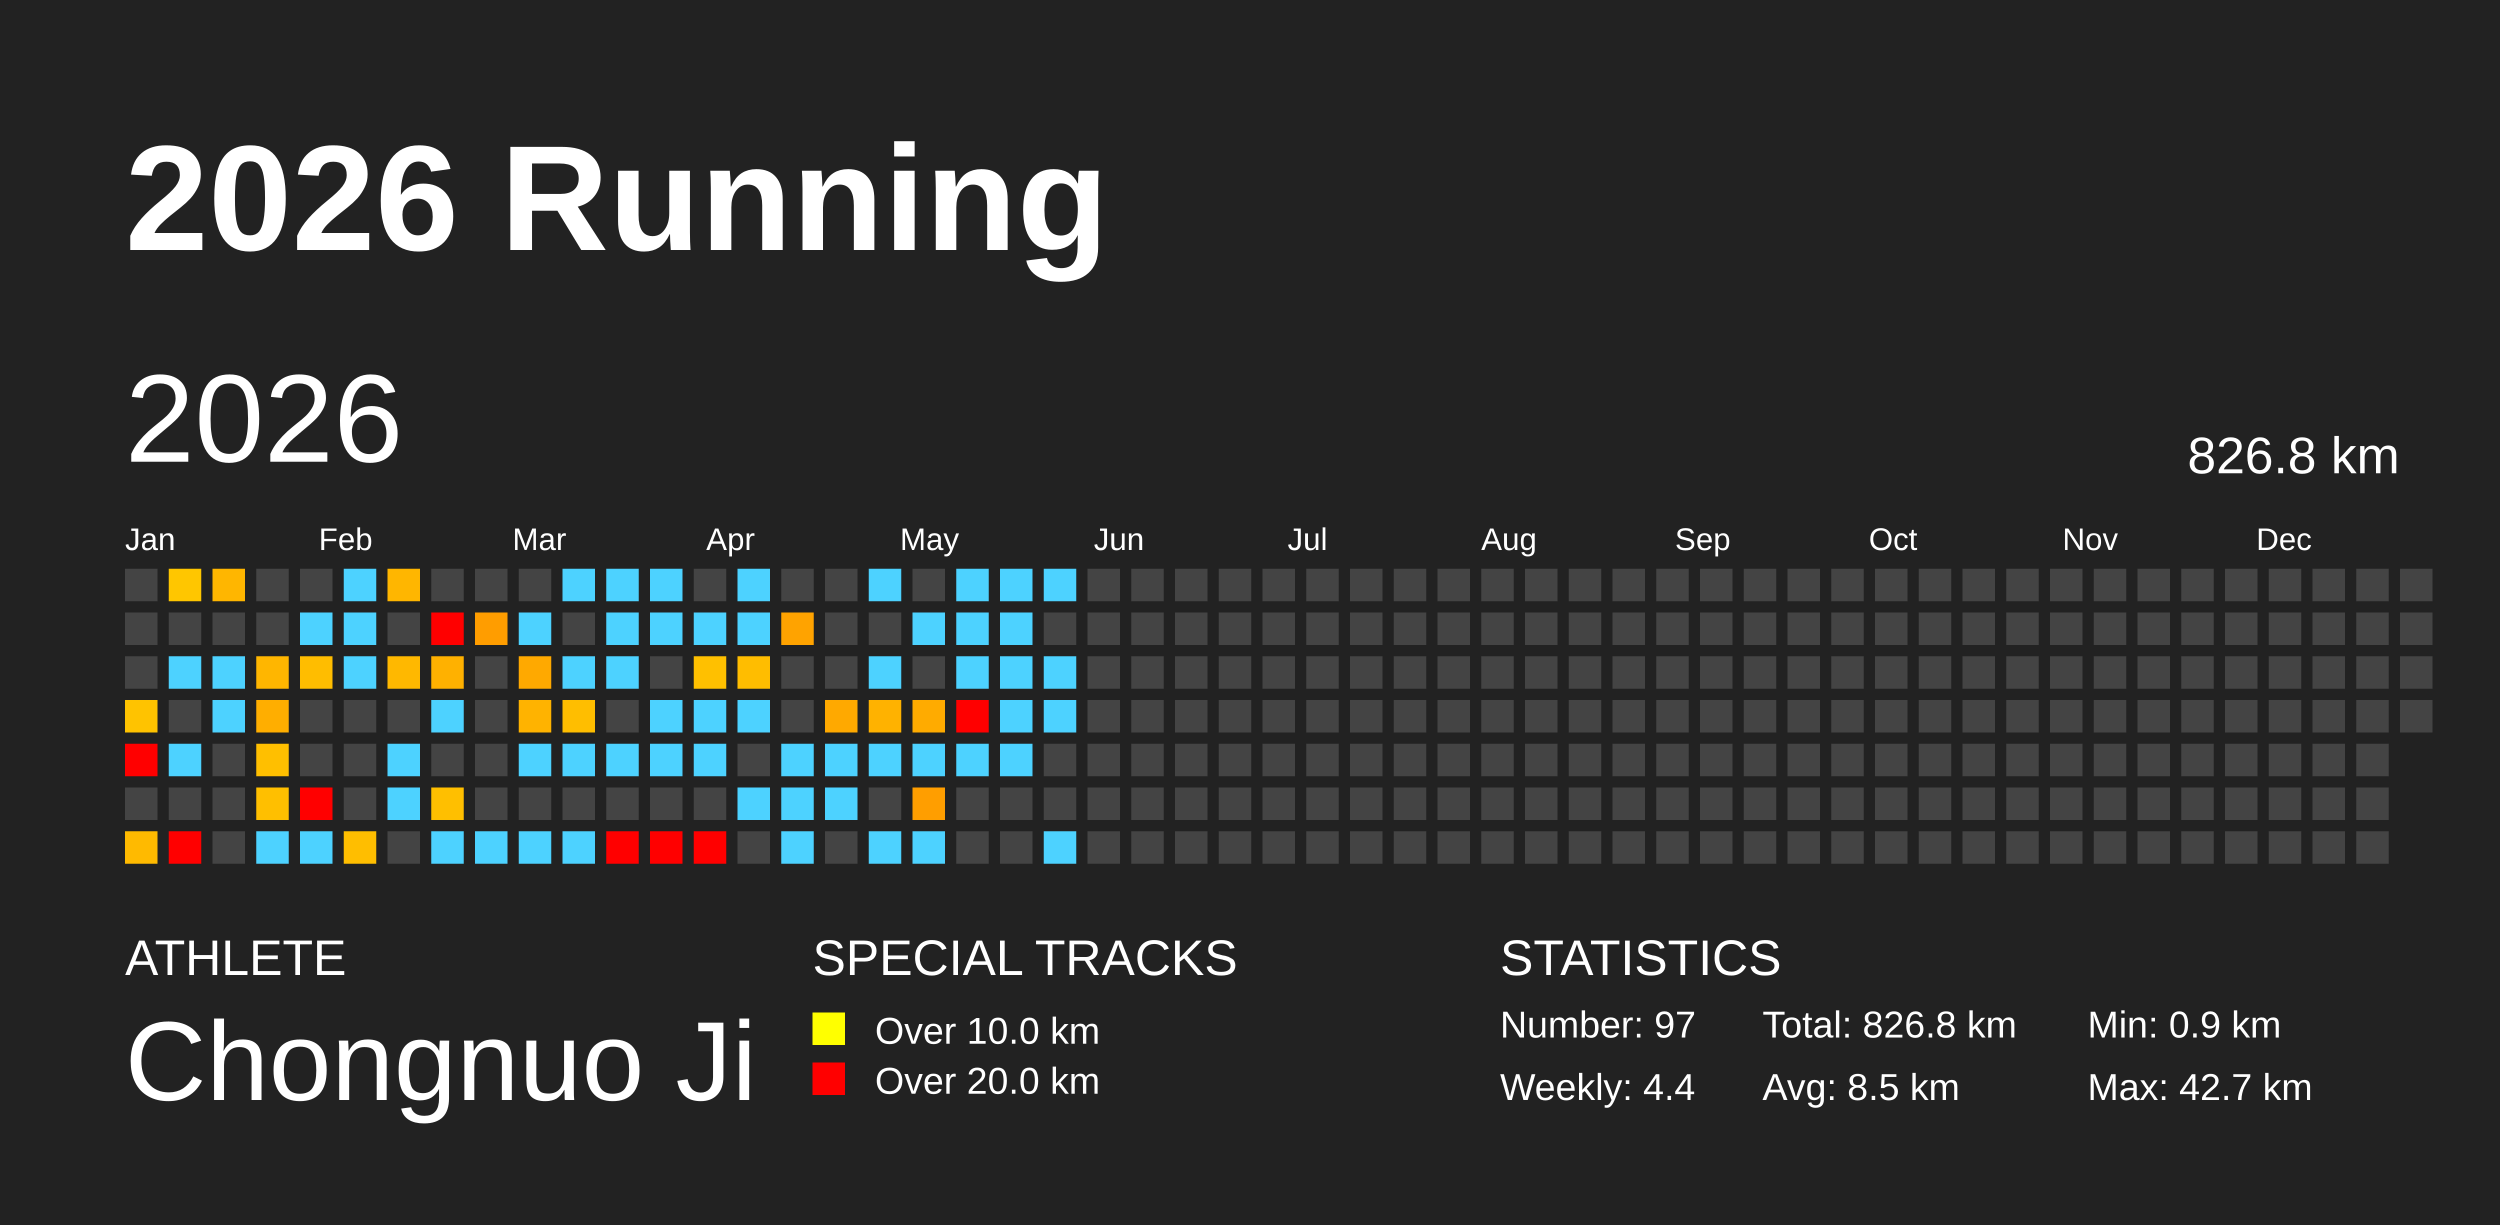
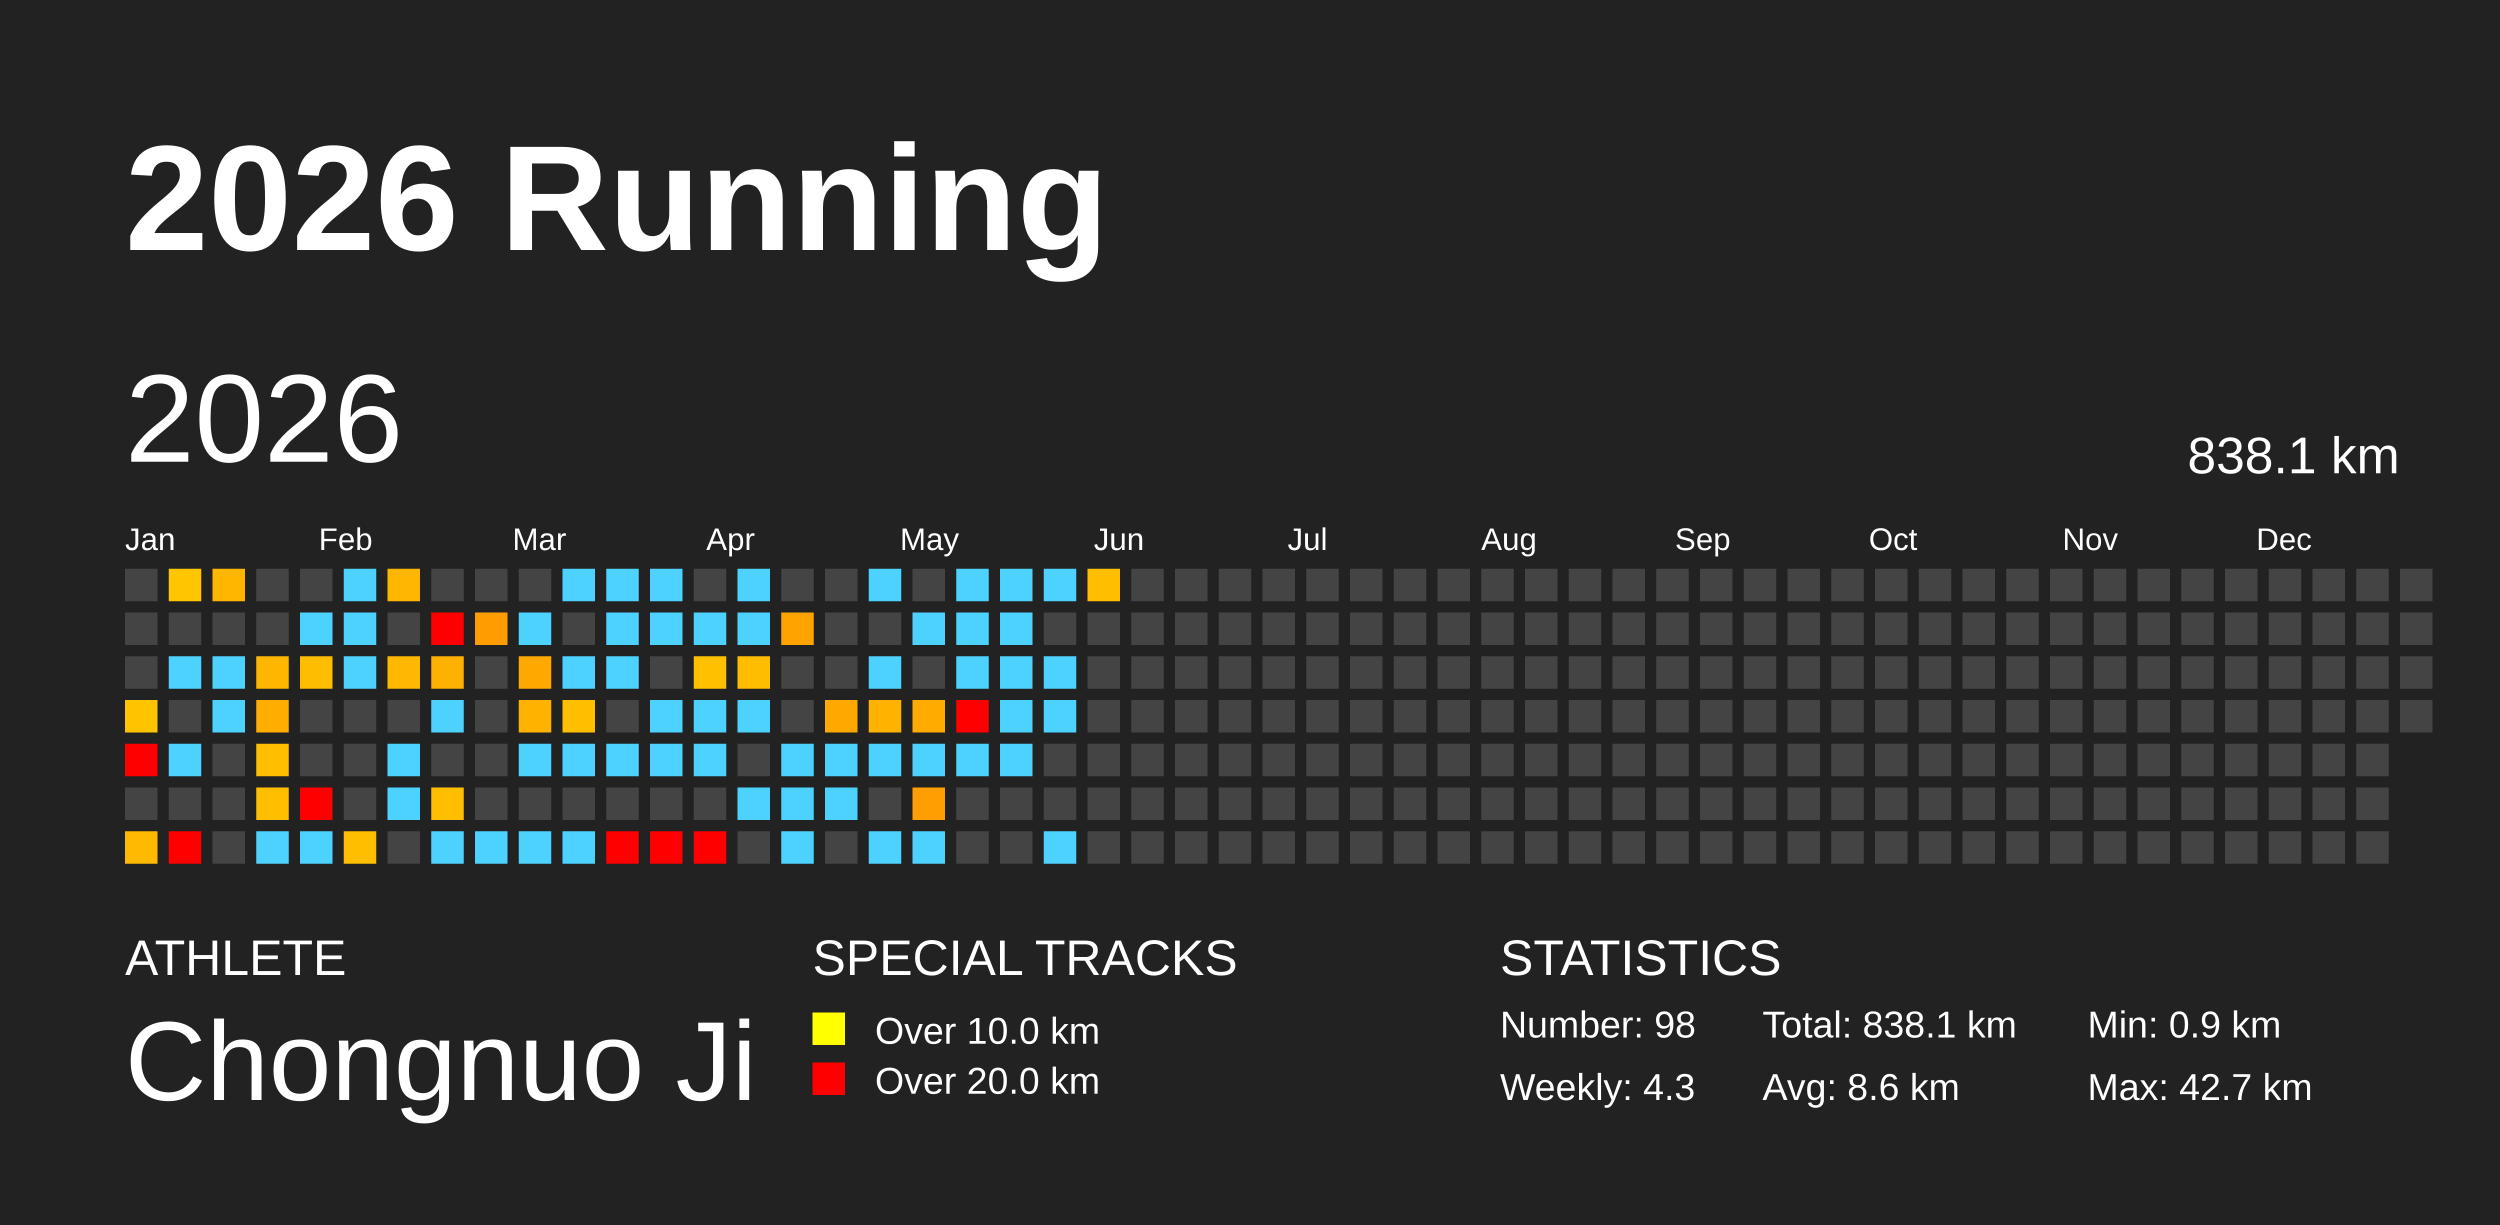
<svg xmlns="http://www.w3.org/2000/svg" baseProfile="full" height="98mm" version="1.1" viewBox="0,0,200,98" width="200mm">
  <defs />
  <rect fill="#222222" height="98" width="200" x="0" y="0" />
  <text fill="#FFFFFF" style="font-size:12px; font-family:Arial; font-weight:bold;" x="10" y="20">2026 Running</text>
  <text fill="#FFFFFF" style="font-size:4px; font-family:Arial" x="10" y="78">ATHLETE</text>
  <text fill="#FFFFFF" style="font-size:9px; font-family:Arial" x="10" y="88">Chongnuo Ji</text>
  <text fill="#FFFFFF" style="font-size:4px; font-family:Arial" x="65" y="78">SPECIAL TRACKS</text>
  <rect fill="yellow" height="2.6" width="2.6" x="65" y="81" />
  <text fill="#FFFFFF" style="font-size:3px; font-family:Arial" x="70" y="83.5">Over 10.0 km</text>
  <rect fill="red" height="2.6" width="2.6" x="65" y="85" />
  <text fill="#FFFFFF" style="font-size:3px; font-family:Arial" x="70" y="87.5">Over 20.0 km</text>
  <text fill="#FFFFFF" style="font-size:4px; font-family:Arial" x="120" y="78">STATISTICS</text>
-   <text fill="#FFFFFF" style="font-size:3px; font-family:Arial" x="120" y="83">Number: 97</text>
-   <text fill="#FFFFFF" style="font-size:3px; font-family:Arial" x="120" y="88">Weekly: 4.4</text>
-   <text fill="#FFFFFF" style="font-size:3px; font-family:Arial" x="141" y="83">Total: 826.8 km</text>
-   <text fill="#FFFFFF" style="font-size:3px; font-family:Arial" x="141" y="88">Avg: 8.5 km</text>
+   <text fill="#FFFFFF" style="font-size:3px; font-family:Arial" x="120" y="83">Number: 98</text>
+   <text fill="#FFFFFF" style="font-size:3px; font-family:Arial" x="120" y="88">Weekly: 4.3</text>
+   <text fill="#FFFFFF" style="font-size:3px; font-family:Arial" x="141" y="83">Total: 838.1 km</text>
+   <text fill="#FFFFFF" style="font-size:3px; font-family:Arial" x="141" y="88">Avg: 8.6 km</text>
  <text fill="#FFFFFF" style="font-size:3px; font-family:Arial" x="167" y="83">Min: 0.9 km</text>
  <text fill="#FFFFFF" style="font-size:3px; font-family:Arial" x="167" y="88">Max: 42.7 km</text>
  <text dominant-baseline="hanging" fill="#FFFFFF" style="font-size:10.0px; font-family:Arial;" x="10" y="30">2026</text>
-   <text dominant-baseline="hanging" fill="#FFFFFF" style="font-size:4.125px; font-family:Arial;" x="175" y="35">826.8 km</text>
+   <text dominant-baseline="hanging" fill="#FFFFFF" style="font-size:4.125px; font-family:Arial;" x="175" y="35">838.1 km</text>
  <text fill="#FFFFFF" style="font-size:2.5px; font-family:Arial" x="10.0" y="44">Jan</text>
  <text fill="#FFFFFF" style="font-size:2.5px; font-family:Arial" x="25.5" y="44">Feb</text>
  <text fill="#FFFFFF" style="font-size:2.5px; font-family:Arial" x="41.0" y="44">Mar</text>
  <text fill="#FFFFFF" style="font-size:2.5px; font-family:Arial" x="56.5" y="44">Apr</text>
  <text fill="#FFFFFF" style="font-size:2.5px; font-family:Arial" x="72.0" y="44">May</text>
  <text fill="#FFFFFF" style="font-size:2.5px; font-family:Arial" x="87.5" y="44">Jun</text>
  <text fill="#FFFFFF" style="font-size:2.5px; font-family:Arial" x="103.0" y="44">Jul</text>
  <text fill="#FFFFFF" style="font-size:2.5px; font-family:Arial" x="118.5" y="44">Aug</text>
  <text fill="#FFFFFF" style="font-size:2.5px; font-family:Arial" x="134.0" y="44">Sep</text>
  <text fill="#FFFFFF" style="font-size:2.5px; font-family:Arial" x="149.5" y="44">Oct</text>
  <text fill="#FFFFFF" style="font-size:2.5px; font-family:Arial" x="165.0" y="44">Nov</text>
  <text fill="#FFFFFF" style="font-size:2.5px; font-family:Arial" x="180.5" y="44">Dec</text>
  <rect fill="#444444" height="2.6" width="2.6" x="10.0" y="45.5" />
  <rect fill="#444444" height="2.6" width="2.6" x="10.0" y="49.0" />
  <rect fill="#444444" height="2.6" width="2.6" x="10.0" y="52.5" />
  <rect fill="#ffc300" height="2.6" width="2.6" x="10.0" y="56.0" />
  <rect fill="red" height="2.6" width="2.6" x="10.0" y="59.5" />
  <rect fill="#444444" height="2.6" width="2.6" x="10.0" y="63.0" />
  <rect fill="#ffba00" height="2.6" width="2.6" x="10.0" y="66.5" />
  <rect fill="#ffc600" height="2.6" width="2.6" x="13.5" y="45.5" />
  <rect fill="#444444" height="2.6" width="2.6" x="13.5" y="49.0" />
  <rect fill="#4dd2ff" height="2.6" width="2.6" x="13.5" y="52.5" />
  <rect fill="#444444" height="2.6" width="2.6" x="13.5" y="56.0" />
  <rect fill="#4dd2ff" height="2.6" width="2.6" x="13.5" y="59.5" />
  <rect fill="#444444" height="2.6" width="2.6" x="13.5" y="63.0" />
  <rect fill="red" height="2.6" width="2.6" x="13.5" y="66.5" />
  <rect fill="#ffb600" height="2.6" width="2.6" x="17.0" y="45.5" />
  <rect fill="#444444" height="2.6" width="2.6" x="17.0" y="49.0" />
  <rect fill="#4dd2ff" height="2.6" width="2.6" x="17.0" y="52.5" />
  <rect fill="#4dd2ff" height="2.6" width="2.6" x="17.0" y="56.0" />
  <rect fill="#444444" height="2.6" width="2.6" x="17.0" y="59.5" />
  <rect fill="#444444" height="2.6" width="2.6" x="17.0" y="63.0" />
  <rect fill="#444444" height="2.6" width="2.6" x="17.0" y="66.5" />
  <rect fill="#444444" height="2.6" width="2.6" x="20.5" y="45.5" />
  <rect fill="#444444" height="2.6" width="2.6" x="20.5" y="49.0" />
  <rect fill="#ffb600" height="2.6" width="2.6" x="20.5" y="52.5" />
  <rect fill="#ffae00" height="2.6" width="2.6" x="20.5" y="56.0" />
  <rect fill="#ffbf00" height="2.6" width="2.6" x="20.5" y="59.5" />
  <rect fill="#ffbf00" height="2.6" width="2.6" x="20.5" y="63.0" />
  <rect fill="#4dd2ff" height="2.6" width="2.6" x="20.5" y="66.5" />
  <rect fill="#444444" height="2.6" width="2.6" x="24.0" y="45.5" />
  <rect fill="#4dd2ff" height="2.6" width="2.6" x="24.0" y="49.0" />
  <rect fill="#ffbd00" height="2.6" width="2.6" x="24.0" y="52.5" />
  <rect fill="#444444" height="2.6" width="2.6" x="24.0" y="56.0" />
  <rect fill="#444444" height="2.6" width="2.6" x="24.0" y="59.5" />
  <rect fill="red" height="2.6" width="2.6" x="24.0" y="63.0" />
  <rect fill="#4dd2ff" height="2.6" width="2.6" x="24.0" y="66.5" />
  <rect fill="#4dd2ff" height="2.6" width="2.6" x="27.5" y="45.5" />
  <rect fill="#4dd2ff" height="2.6" width="2.6" x="27.5" y="49.0" />
  <rect fill="#4dd2ff" height="2.6" width="2.6" x="27.5" y="52.5" />
  <rect fill="#444444" height="2.6" width="2.6" x="27.5" y="56.0" />
  <rect fill="#444444" height="2.6" width="2.6" x="27.5" y="59.5" />
  <rect fill="#444444" height="2.6" width="2.6" x="27.5" y="63.0" />
  <rect fill="#ffbe00" height="2.6" width="2.6" x="27.5" y="66.5" />
  <rect fill="#ffb600" height="2.6" width="2.6" x="31.0" y="45.5" />
  <rect fill="#444444" height="2.6" width="2.6" x="31.0" y="49.0" />
  <rect fill="#ffb800" height="2.6" width="2.6" x="31.0" y="52.5" />
  <rect fill="#444444" height="2.6" width="2.6" x="31.0" y="56.0" />
  <rect fill="#4dd2ff" height="2.6" width="2.6" x="31.0" y="59.5" />
  <rect fill="#4dd2ff" height="2.6" width="2.6" x="31.0" y="63.0" />
  <rect fill="#444444" height="2.6" width="2.6" x="31.0" y="66.5" />
  <rect fill="#444444" height="2.6" width="2.6" x="34.5" y="45.5" />
  <rect fill="red" height="2.6" width="2.6" x="34.5" y="49.0" />
  <rect fill="#ffb100" height="2.6" width="2.6" x="34.5" y="52.5" />
  <rect fill="#4dd2ff" height="2.6" width="2.6" x="34.5" y="56.0" />
  <rect fill="#444444" height="2.6" width="2.6" x="34.5" y="59.5" />
  <rect fill="#ffbf00" height="2.6" width="2.6" x="34.5" y="63.0" />
  <rect fill="#4dd2ff" height="2.6" width="2.6" x="34.5" y="66.5" />
  <rect fill="#444444" height="2.6" width="2.6" x="38.0" y="45.5" />
  <rect fill="#ff9d00" height="2.6" width="2.6" x="38.0" y="49.0" />
  <rect fill="#444444" height="2.6" width="2.6" x="38.0" y="52.5" />
  <rect fill="#444444" height="2.6" width="2.6" x="38.0" y="56.0" />
  <rect fill="#444444" height="2.6" width="2.6" x="38.0" y="59.5" />
  <rect fill="#444444" height="2.6" width="2.6" x="38.0" y="63.0" />
  <rect fill="#4dd2ff" height="2.6" width="2.6" x="38.0" y="66.5" />
  <rect fill="#444444" height="2.6" width="2.6" x="41.5" y="45.5" />
  <rect fill="#4dd2ff" height="2.6" width="2.6" x="41.5" y="49.0" />
  <rect fill="#ffa900" height="2.6" width="2.6" x="41.5" y="52.5" />
  <rect fill="#ffb300" height="2.6" width="2.6" x="41.5" y="56.0" />
  <rect fill="#4dd2ff" height="2.6" width="2.6" x="41.5" y="59.5" />
  <rect fill="#444444" height="2.6" width="2.6" x="41.5" y="63.0" />
  <rect fill="#4dd2ff" height="2.6" width="2.6" x="41.5" y="66.5" />
  <rect fill="#4dd2ff" height="2.6" width="2.6" x="45.0" y="45.5" />
  <rect fill="#444444" height="2.6" width="2.6" x="45.0" y="49.0" />
  <rect fill="#4dd2ff" height="2.6" width="2.6" x="45.0" y="52.5" />
  <rect fill="#ffbe00" height="2.6" width="2.6" x="45.0" y="56.0" />
  <rect fill="#4dd2ff" height="2.6" width="2.6" x="45.0" y="59.5" />
  <rect fill="#444444" height="2.6" width="2.6" x="45.0" y="63.0" />
  <rect fill="#4dd2ff" height="2.6" width="2.6" x="45.0" y="66.5" />
  <rect fill="#4dd2ff" height="2.6" width="2.6" x="48.5" y="45.5" />
  <rect fill="#4dd2ff" height="2.6" width="2.6" x="48.5" y="49.0" />
  <rect fill="#4dd2ff" height="2.6" width="2.6" x="48.5" y="52.5" />
  <rect fill="#444444" height="2.6" width="2.6" x="48.5" y="56.0" />
  <rect fill="#4dd2ff" height="2.6" width="2.6" x="48.5" y="59.5" />
  <rect fill="#444444" height="2.6" width="2.6" x="48.5" y="63.0" />
  <rect fill="red" height="2.6" width="2.6" x="48.5" y="66.5" />
  <rect fill="#4dd2ff" height="2.6" width="2.6" x="52.0" y="45.5" />
  <rect fill="#4dd2ff" height="2.6" width="2.6" x="52.0" y="49.0" />
  <rect fill="#444444" height="2.6" width="2.6" x="52.0" y="52.5" />
  <rect fill="#4dd2ff" height="2.6" width="2.6" x="52.0" y="56.0" />
  <rect fill="#4dd2ff" height="2.6" width="2.6" x="52.0" y="59.5" />
  <rect fill="#444444" height="2.6" width="2.6" x="52.0" y="63.0" />
  <rect fill="red" height="2.6" width="2.6" x="52.0" y="66.5" />
  <rect fill="#444444" height="2.6" width="2.6" x="55.5" y="45.5" />
  <rect fill="#4dd2ff" height="2.6" width="2.6" x="55.5" y="49.0" />
  <rect fill="#ffc000" height="2.6" width="2.6" x="55.5" y="52.5" />
  <rect fill="#4dd2ff" height="2.6" width="2.6" x="55.5" y="56.0" />
  <rect fill="#4dd2ff" height="2.6" width="2.6" x="55.5" y="59.5" />
  <rect fill="#444444" height="2.6" width="2.6" x="55.5" y="63.0" />
  <rect fill="red" height="2.6" width="2.6" x="55.5" y="66.5" />
  <rect fill="#4dd2ff" height="2.6" width="2.6" x="59.0" y="45.5" />
  <rect fill="#4dd2ff" height="2.6" width="2.6" x="59.0" y="49.0" />
  <rect fill="#ffbd00" height="2.6" width="2.6" x="59.0" y="52.5" />
  <rect fill="#4dd2ff" height="2.6" width="2.6" x="59.0" y="56.0" />
  <rect fill="#444444" height="2.6" width="2.6" x="59.0" y="59.5" />
  <rect fill="#4dd2ff" height="2.6" width="2.6" x="59.0" y="63.0" />
  <rect fill="#444444" height="2.6" width="2.6" x="59.0" y="66.5" />
  <rect fill="#444444" height="2.6" width="2.6" x="62.5" y="45.5" />
  <rect fill="#ffa300" height="2.6" width="2.6" x="62.5" y="49.0" />
  <rect fill="#444444" height="2.6" width="2.6" x="62.5" y="52.5" />
  <rect fill="#444444" height="2.6" width="2.6" x="62.5" y="56.0" />
  <rect fill="#4dd2ff" height="2.6" width="2.6" x="62.5" y="59.5" />
  <rect fill="#4dd2ff" height="2.6" width="2.6" x="62.5" y="63.0" />
  <rect fill="#4dd2ff" height="2.6" width="2.6" x="62.5" y="66.5" />
  <rect fill="#444444" height="2.6" width="2.6" x="66.0" y="45.5" />
  <rect fill="#444444" height="2.6" width="2.6" x="66.0" y="49.0" />
  <rect fill="#444444" height="2.6" width="2.6" x="66.0" y="52.5" />
  <rect fill="#ffa900" height="2.6" width="2.6" x="66.0" y="56.0" />
  <rect fill="#4dd2ff" height="2.6" width="2.6" x="66.0" y="59.5" />
  <rect fill="#4dd2ff" height="2.6" width="2.6" x="66.0" y="63.0" />
  <rect fill="#444444" height="2.6" width="2.6" x="66.0" y="66.5" />
  <rect fill="#4dd2ff" height="2.6" width="2.6" x="69.5" y="45.5" />
  <rect fill="#444444" height="2.6" width="2.6" x="69.5" y="49.0" />
  <rect fill="#4dd2ff" height="2.6" width="2.6" x="69.5" y="52.5" />
  <rect fill="#ffb200" height="2.6" width="2.6" x="69.5" y="56.0" />
  <rect fill="#4dd2ff" height="2.6" width="2.6" x="69.5" y="59.5" />
  <rect fill="#444444" height="2.6" width="2.6" x="69.5" y="63.0" />
  <rect fill="#4dd2ff" height="2.6" width="2.6" x="69.5" y="66.5" />
  <rect fill="#444444" height="2.6" width="2.6" x="73.0" y="45.5" />
  <rect fill="#4dd2ff" height="2.6" width="2.6" x="73.0" y="49.0" />
  <rect fill="#444444" height="2.6" width="2.6" x="73.0" y="52.5" />
  <rect fill="#ffab00" height="2.6" width="2.6" x="73.0" y="56.0" />
  <rect fill="#4dd2ff" height="2.6" width="2.6" x="73.0" y="59.5" />
  <rect fill="#ff9e00" height="2.6" width="2.6" x="73.0" y="63.0" />
  <rect fill="#4dd2ff" height="2.6" width="2.6" x="73.0" y="66.5" />
  <rect fill="#4dd2ff" height="2.6" width="2.6" x="76.5" y="45.5" />
  <rect fill="#4dd2ff" height="2.6" width="2.6" x="76.5" y="49.0" />
  <rect fill="#4dd2ff" height="2.6" width="2.6" x="76.5" y="52.5" />
  <rect fill="red" height="2.6" width="2.6" x="76.5" y="56.0" />
  <rect fill="#4dd2ff" height="2.6" width="2.6" x="76.5" y="59.5" />
  <rect fill="#444444" height="2.6" width="2.6" x="76.5" y="63.0" />
  <rect fill="#444444" height="2.6" width="2.6" x="76.5" y="66.5" />
  <rect fill="#4dd2ff" height="2.6" width="2.6" x="80.0" y="45.5" />
  <rect fill="#4dd2ff" height="2.6" width="2.6" x="80.0" y="49.0" />
  <rect fill="#4dd2ff" height="2.6" width="2.6" x="80.0" y="52.5" />
  <rect fill="#4dd2ff" height="2.6" width="2.6" x="80.0" y="56.0" />
  <rect fill="#4dd2ff" height="2.6" width="2.6" x="80.0" y="59.5" />
  <rect fill="#444444" height="2.6" width="2.6" x="80.0" y="63.0" />
  <rect fill="#444444" height="2.6" width="2.6" x="80.0" y="66.5" />
  <rect fill="#4dd2ff" height="2.6" width="2.6" x="83.5" y="45.5" />
  <rect fill="#444444" height="2.6" width="2.6" x="83.5" y="49.0" />
  <rect fill="#4dd2ff" height="2.6" width="2.6" x="83.5" y="52.5" />
  <rect fill="#4dd2ff" height="2.6" width="2.6" x="83.5" y="56.0" />
  <rect fill="#444444" height="2.6" width="2.6" x="83.5" y="59.5" />
  <rect fill="#444444" height="2.6" width="2.6" x="83.5" y="63.0" />
  <rect fill="#4dd2ff" height="2.6" width="2.6" x="83.5" y="66.5" />
-   <rect fill="#444444" height="2.6" width="2.6" x="87.0" y="45.5" />
+   <rect fill="#ffbf00" height="2.6" width="2.6" x="87.0" y="45.5" />
  <rect fill="#444444" height="2.6" width="2.6" x="87.0" y="49.0" />
  <rect fill="#444444" height="2.6" width="2.6" x="87.0" y="52.5" />
  <rect fill="#444444" height="2.6" width="2.6" x="87.0" y="56.0" />
  <rect fill="#444444" height="2.6" width="2.6" x="87.0" y="59.5" />
  <rect fill="#444444" height="2.6" width="2.6" x="87.0" y="63.0" />
  <rect fill="#444444" height="2.6" width="2.6" x="87.0" y="66.5" />
  <rect fill="#444444" height="2.6" width="2.6" x="90.5" y="45.5" />
  <rect fill="#444444" height="2.6" width="2.6" x="90.5" y="49.0" />
  <rect fill="#444444" height="2.6" width="2.6" x="90.5" y="52.5" />
  <rect fill="#444444" height="2.6" width="2.6" x="90.5" y="56.0" />
  <rect fill="#444444" height="2.6" width="2.6" x="90.5" y="59.5" />
  <rect fill="#444444" height="2.6" width="2.6" x="90.5" y="63.0" />
  <rect fill="#444444" height="2.6" width="2.6" x="90.5" y="66.5" />
  <rect fill="#444444" height="2.6" width="2.6" x="94.0" y="45.5" />
  <rect fill="#444444" height="2.6" width="2.6" x="94.0" y="49.0" />
  <rect fill="#444444" height="2.6" width="2.6" x="94.0" y="52.5" />
  <rect fill="#444444" height="2.6" width="2.6" x="94.0" y="56.0" />
  <rect fill="#444444" height="2.6" width="2.6" x="94.0" y="59.5" />
  <rect fill="#444444" height="2.6" width="2.6" x="94.0" y="63.0" />
  <rect fill="#444444" height="2.6" width="2.6" x="94.0" y="66.5" />
  <rect fill="#444444" height="2.6" width="2.6" x="97.5" y="45.5" />
  <rect fill="#444444" height="2.6" width="2.6" x="97.5" y="49.0" />
  <rect fill="#444444" height="2.6" width="2.6" x="97.5" y="52.5" />
  <rect fill="#444444" height="2.6" width="2.6" x="97.5" y="56.0" />
  <rect fill="#444444" height="2.6" width="2.6" x="97.5" y="59.5" />
  <rect fill="#444444" height="2.6" width="2.6" x="97.5" y="63.0" />
  <rect fill="#444444" height="2.6" width="2.6" x="97.5" y="66.5" />
  <rect fill="#444444" height="2.6" width="2.6" x="101.0" y="45.5" />
  <rect fill="#444444" height="2.6" width="2.6" x="101.0" y="49.0" />
  <rect fill="#444444" height="2.6" width="2.6" x="101.0" y="52.5" />
  <rect fill="#444444" height="2.6" width="2.6" x="101.0" y="56.0" />
  <rect fill="#444444" height="2.6" width="2.6" x="101.0" y="59.5" />
  <rect fill="#444444" height="2.6" width="2.6" x="101.0" y="63.0" />
  <rect fill="#444444" height="2.6" width="2.6" x="101.0" y="66.5" />
  <rect fill="#444444" height="2.6" width="2.6" x="104.5" y="45.5" />
  <rect fill="#444444" height="2.6" width="2.6" x="104.5" y="49.0" />
  <rect fill="#444444" height="2.6" width="2.6" x="104.5" y="52.5" />
  <rect fill="#444444" height="2.6" width="2.6" x="104.5" y="56.0" />
  <rect fill="#444444" height="2.6" width="2.6" x="104.5" y="59.5" />
  <rect fill="#444444" height="2.6" width="2.6" x="104.5" y="63.0" />
  <rect fill="#444444" height="2.6" width="2.6" x="104.5" y="66.5" />
  <rect fill="#444444" height="2.6" width="2.6" x="108.0" y="45.5" />
  <rect fill="#444444" height="2.6" width="2.6" x="108.0" y="49.0" />
  <rect fill="#444444" height="2.6" width="2.6" x="108.0" y="52.5" />
  <rect fill="#444444" height="2.6" width="2.6" x="108.0" y="56.0" />
  <rect fill="#444444" height="2.6" width="2.6" x="108.0" y="59.5" />
  <rect fill="#444444" height="2.6" width="2.6" x="108.0" y="63.0" />
  <rect fill="#444444" height="2.6" width="2.6" x="108.0" y="66.5" />
  <rect fill="#444444" height="2.6" width="2.6" x="111.5" y="45.5" />
  <rect fill="#444444" height="2.6" width="2.6" x="111.5" y="49.0" />
  <rect fill="#444444" height="2.6" width="2.6" x="111.5" y="52.5" />
  <rect fill="#444444" height="2.6" width="2.6" x="111.5" y="56.0" />
  <rect fill="#444444" height="2.6" width="2.6" x="111.5" y="59.5" />
  <rect fill="#444444" height="2.6" width="2.6" x="111.5" y="63.0" />
  <rect fill="#444444" height="2.6" width="2.6" x="111.5" y="66.5" />
  <rect fill="#444444" height="2.6" width="2.6" x="115.0" y="45.5" />
  <rect fill="#444444" height="2.6" width="2.6" x="115.0" y="49.0" />
  <rect fill="#444444" height="2.6" width="2.6" x="115.0" y="52.5" />
  <rect fill="#444444" height="2.6" width="2.6" x="115.0" y="56.0" />
  <rect fill="#444444" height="2.6" width="2.6" x="115.0" y="59.5" />
  <rect fill="#444444" height="2.6" width="2.6" x="115.0" y="63.0" />
  <rect fill="#444444" height="2.6" width="2.6" x="115.0" y="66.5" />
  <rect fill="#444444" height="2.6" width="2.6" x="118.5" y="45.5" />
  <rect fill="#444444" height="2.6" width="2.6" x="118.5" y="49.0" />
  <rect fill="#444444" height="2.6" width="2.6" x="118.5" y="52.5" />
  <rect fill="#444444" height="2.6" width="2.6" x="118.5" y="56.0" />
  <rect fill="#444444" height="2.6" width="2.6" x="118.5" y="59.5" />
  <rect fill="#444444" height="2.6" width="2.6" x="118.5" y="63.0" />
  <rect fill="#444444" height="2.6" width="2.6" x="118.5" y="66.5" />
  <rect fill="#444444" height="2.6" width="2.6" x="122.0" y="45.5" />
  <rect fill="#444444" height="2.6" width="2.6" x="122.0" y="49.0" />
  <rect fill="#444444" height="2.6" width="2.6" x="122.0" y="52.5" />
  <rect fill="#444444" height="2.6" width="2.6" x="122.0" y="56.0" />
  <rect fill="#444444" height="2.6" width="2.6" x="122.0" y="59.5" />
  <rect fill="#444444" height="2.6" width="2.6" x="122.0" y="63.0" />
  <rect fill="#444444" height="2.6" width="2.6" x="122.0" y="66.5" />
  <rect fill="#444444" height="2.6" width="2.6" x="125.5" y="45.5" />
  <rect fill="#444444" height="2.6" width="2.6" x="125.5" y="49.0" />
  <rect fill="#444444" height="2.6" width="2.6" x="125.5" y="52.5" />
  <rect fill="#444444" height="2.6" width="2.6" x="125.5" y="56.0" />
  <rect fill="#444444" height="2.6" width="2.6" x="125.5" y="59.5" />
  <rect fill="#444444" height="2.6" width="2.6" x="125.5" y="63.0" />
  <rect fill="#444444" height="2.6" width="2.6" x="125.5" y="66.5" />
  <rect fill="#444444" height="2.6" width="2.6" x="129.0" y="45.5" />
  <rect fill="#444444" height="2.6" width="2.6" x="129.0" y="49.0" />
  <rect fill="#444444" height="2.6" width="2.6" x="129.0" y="52.5" />
  <rect fill="#444444" height="2.6" width="2.6" x="129.0" y="56.0" />
  <rect fill="#444444" height="2.6" width="2.6" x="129.0" y="59.5" />
  <rect fill="#444444" height="2.6" width="2.6" x="129.0" y="63.0" />
  <rect fill="#444444" height="2.6" width="2.6" x="129.0" y="66.5" />
  <rect fill="#444444" height="2.6" width="2.6" x="132.5" y="45.5" />
  <rect fill="#444444" height="2.6" width="2.6" x="132.5" y="49.0" />
  <rect fill="#444444" height="2.6" width="2.6" x="132.5" y="52.5" />
  <rect fill="#444444" height="2.6" width="2.6" x="132.5" y="56.0" />
  <rect fill="#444444" height="2.6" width="2.6" x="132.5" y="59.5" />
  <rect fill="#444444" height="2.6" width="2.6" x="132.5" y="63.0" />
  <rect fill="#444444" height="2.6" width="2.6" x="132.5" y="66.5" />
  <rect fill="#444444" height="2.6" width="2.6" x="136.0" y="45.5" />
  <rect fill="#444444" height="2.6" width="2.6" x="136.0" y="49.0" />
  <rect fill="#444444" height="2.6" width="2.6" x="136.0" y="52.5" />
  <rect fill="#444444" height="2.6" width="2.6" x="136.0" y="56.0" />
  <rect fill="#444444" height="2.6" width="2.6" x="136.0" y="59.5" />
  <rect fill="#444444" height="2.6" width="2.6" x="136.0" y="63.0" />
  <rect fill="#444444" height="2.6" width="2.6" x="136.0" y="66.5" />
  <rect fill="#444444" height="2.6" width="2.6" x="139.5" y="45.5" />
  <rect fill="#444444" height="2.6" width="2.6" x="139.5" y="49.0" />
  <rect fill="#444444" height="2.6" width="2.6" x="139.5" y="52.5" />
  <rect fill="#444444" height="2.6" width="2.6" x="139.5" y="56.0" />
  <rect fill="#444444" height="2.6" width="2.6" x="139.5" y="59.5" />
  <rect fill="#444444" height="2.6" width="2.6" x="139.5" y="63.0" />
  <rect fill="#444444" height="2.6" width="2.6" x="139.5" y="66.5" />
  <rect fill="#444444" height="2.6" width="2.6" x="143.0" y="45.5" />
  <rect fill="#444444" height="2.6" width="2.6" x="143.0" y="49.0" />
  <rect fill="#444444" height="2.6" width="2.6" x="143.0" y="52.5" />
  <rect fill="#444444" height="2.6" width="2.6" x="143.0" y="56.0" />
  <rect fill="#444444" height="2.6" width="2.6" x="143.0" y="59.5" />
  <rect fill="#444444" height="2.6" width="2.6" x="143.0" y="63.0" />
  <rect fill="#444444" height="2.6" width="2.6" x="143.0" y="66.5" />
  <rect fill="#444444" height="2.6" width="2.6" x="146.5" y="45.5" />
  <rect fill="#444444" height="2.6" width="2.6" x="146.5" y="49.0" />
  <rect fill="#444444" height="2.6" width="2.6" x="146.5" y="52.5" />
  <rect fill="#444444" height="2.6" width="2.6" x="146.5" y="56.0" />
  <rect fill="#444444" height="2.6" width="2.6" x="146.5" y="59.5" />
  <rect fill="#444444" height="2.6" width="2.6" x="146.5" y="63.0" />
  <rect fill="#444444" height="2.6" width="2.6" x="146.5" y="66.5" />
  <rect fill="#444444" height="2.6" width="2.6" x="150.0" y="45.5" />
  <rect fill="#444444" height="2.6" width="2.6" x="150.0" y="49.0" />
  <rect fill="#444444" height="2.6" width="2.6" x="150.0" y="52.5" />
  <rect fill="#444444" height="2.6" width="2.6" x="150.0" y="56.0" />
  <rect fill="#444444" height="2.6" width="2.6" x="150.0" y="59.5" />
  <rect fill="#444444" height="2.6" width="2.6" x="150.0" y="63.0" />
  <rect fill="#444444" height="2.6" width="2.6" x="150.0" y="66.5" />
  <rect fill="#444444" height="2.6" width="2.6" x="153.5" y="45.5" />
  <rect fill="#444444" height="2.6" width="2.6" x="153.5" y="49.0" />
  <rect fill="#444444" height="2.6" width="2.6" x="153.5" y="52.5" />
  <rect fill="#444444" height="2.6" width="2.6" x="153.5" y="56.0" />
  <rect fill="#444444" height="2.6" width="2.6" x="153.5" y="59.5" />
  <rect fill="#444444" height="2.6" width="2.6" x="153.5" y="63.0" />
  <rect fill="#444444" height="2.6" width="2.6" x="153.5" y="66.5" />
  <rect fill="#444444" height="2.6" width="2.6" x="157.0" y="45.5" />
  <rect fill="#444444" height="2.6" width="2.6" x="157.0" y="49.0" />
  <rect fill="#444444" height="2.6" width="2.6" x="157.0" y="52.5" />
  <rect fill="#444444" height="2.6" width="2.6" x="157.0" y="56.0" />
  <rect fill="#444444" height="2.6" width="2.6" x="157.0" y="59.5" />
  <rect fill="#444444" height="2.6" width="2.6" x="157.0" y="63.0" />
  <rect fill="#444444" height="2.6" width="2.6" x="157.0" y="66.5" />
  <rect fill="#444444" height="2.6" width="2.6" x="160.5" y="45.5" />
  <rect fill="#444444" height="2.6" width="2.6" x="160.5" y="49.0" />
  <rect fill="#444444" height="2.6" width="2.6" x="160.5" y="52.5" />
  <rect fill="#444444" height="2.6" width="2.6" x="160.5" y="56.0" />
  <rect fill="#444444" height="2.6" width="2.6" x="160.5" y="59.5" />
  <rect fill="#444444" height="2.6" width="2.6" x="160.5" y="63.0" />
  <rect fill="#444444" height="2.6" width="2.6" x="160.5" y="66.5" />
  <rect fill="#444444" height="2.6" width="2.6" x="164.0" y="45.5" />
  <rect fill="#444444" height="2.6" width="2.6" x="164.0" y="49.0" />
  <rect fill="#444444" height="2.6" width="2.6" x="164.0" y="52.5" />
  <rect fill="#444444" height="2.6" width="2.6" x="164.0" y="56.0" />
  <rect fill="#444444" height="2.6" width="2.6" x="164.0" y="59.5" />
  <rect fill="#444444" height="2.6" width="2.6" x="164.0" y="63.0" />
  <rect fill="#444444" height="2.6" width="2.6" x="164.0" y="66.5" />
  <rect fill="#444444" height="2.6" width="2.6" x="167.5" y="45.5" />
  <rect fill="#444444" height="2.6" width="2.6" x="167.5" y="49.0" />
  <rect fill="#444444" height="2.6" width="2.6" x="167.5" y="52.5" />
  <rect fill="#444444" height="2.6" width="2.6" x="167.5" y="56.0" />
  <rect fill="#444444" height="2.6" width="2.6" x="167.5" y="59.5" />
  <rect fill="#444444" height="2.6" width="2.6" x="167.5" y="63.0" />
  <rect fill="#444444" height="2.6" width="2.6" x="167.5" y="66.5" />
  <rect fill="#444444" height="2.6" width="2.6" x="171.0" y="45.5" />
  <rect fill="#444444" height="2.6" width="2.6" x="171.0" y="49.0" />
  <rect fill="#444444" height="2.6" width="2.6" x="171.0" y="52.5" />
  <rect fill="#444444" height="2.6" width="2.6" x="171.0" y="56.0" />
  <rect fill="#444444" height="2.6" width="2.6" x="171.0" y="59.5" />
  <rect fill="#444444" height="2.6" width="2.6" x="171.0" y="63.0" />
  <rect fill="#444444" height="2.6" width="2.6" x="171.0" y="66.5" />
  <rect fill="#444444" height="2.6" width="2.6" x="174.5" y="45.5" />
  <rect fill="#444444" height="2.6" width="2.6" x="174.5" y="49.0" />
  <rect fill="#444444" height="2.6" width="2.6" x="174.5" y="52.5" />
  <rect fill="#444444" height="2.6" width="2.6" x="174.5" y="56.0" />
  <rect fill="#444444" height="2.6" width="2.6" x="174.5" y="59.5" />
  <rect fill="#444444" height="2.6" width="2.6" x="174.5" y="63.0" />
  <rect fill="#444444" height="2.6" width="2.6" x="174.5" y="66.5" />
  <rect fill="#444444" height="2.6" width="2.6" x="178.0" y="45.5" />
  <rect fill="#444444" height="2.6" width="2.6" x="178.0" y="49.0" />
  <rect fill="#444444" height="2.6" width="2.6" x="178.0" y="52.5" />
  <rect fill="#444444" height="2.6" width="2.6" x="178.0" y="56.0" />
  <rect fill="#444444" height="2.6" width="2.6" x="178.0" y="59.5" />
  <rect fill="#444444" height="2.6" width="2.6" x="178.0" y="63.0" />
  <rect fill="#444444" height="2.6" width="2.6" x="178.0" y="66.5" />
  <rect fill="#444444" height="2.6" width="2.6" x="181.5" y="45.5" />
  <rect fill="#444444" height="2.6" width="2.6" x="181.5" y="49.0" />
  <rect fill="#444444" height="2.6" width="2.6" x="181.5" y="52.5" />
  <rect fill="#444444" height="2.6" width="2.6" x="181.5" y="56.0" />
  <rect fill="#444444" height="2.6" width="2.6" x="181.5" y="59.5" />
  <rect fill="#444444" height="2.6" width="2.6" x="181.5" y="63.0" />
  <rect fill="#444444" height="2.6" width="2.6" x="181.5" y="66.5" />
  <rect fill="#444444" height="2.6" width="2.6" x="185.0" y="45.5" />
  <rect fill="#444444" height="2.6" width="2.6" x="185.0" y="49.0" />
  <rect fill="#444444" height="2.6" width="2.6" x="185.0" y="52.5" />
  <rect fill="#444444" height="2.6" width="2.6" x="185.0" y="56.0" />
  <rect fill="#444444" height="2.6" width="2.6" x="185.0" y="59.5" />
  <rect fill="#444444" height="2.6" width="2.6" x="185.0" y="63.0" />
  <rect fill="#444444" height="2.6" width="2.6" x="185.0" y="66.5" />
  <rect fill="#444444" height="2.6" width="2.6" x="188.5" y="45.5" />
  <rect fill="#444444" height="2.6" width="2.6" x="188.5" y="49.0" />
  <rect fill="#444444" height="2.6" width="2.6" x="188.5" y="52.5" />
  <rect fill="#444444" height="2.6" width="2.6" x="188.5" y="56.0" />
  <rect fill="#444444" height="2.6" width="2.6" x="188.5" y="59.5" />
  <rect fill="#444444" height="2.6" width="2.6" x="188.5" y="63.0" />
  <rect fill="#444444" height="2.6" width="2.6" x="188.5" y="66.5" />
  <rect fill="#444444" height="2.6" width="2.6" x="192.0" y="45.5" />
  <rect fill="#444444" height="2.6" width="2.6" x="192.0" y="49.0" />
  <rect fill="#444444" height="2.6" width="2.6" x="192.0" y="52.5" />
  <rect fill="#444444" height="2.6" width="2.6" x="192.0" y="56.0" />
</svg>
